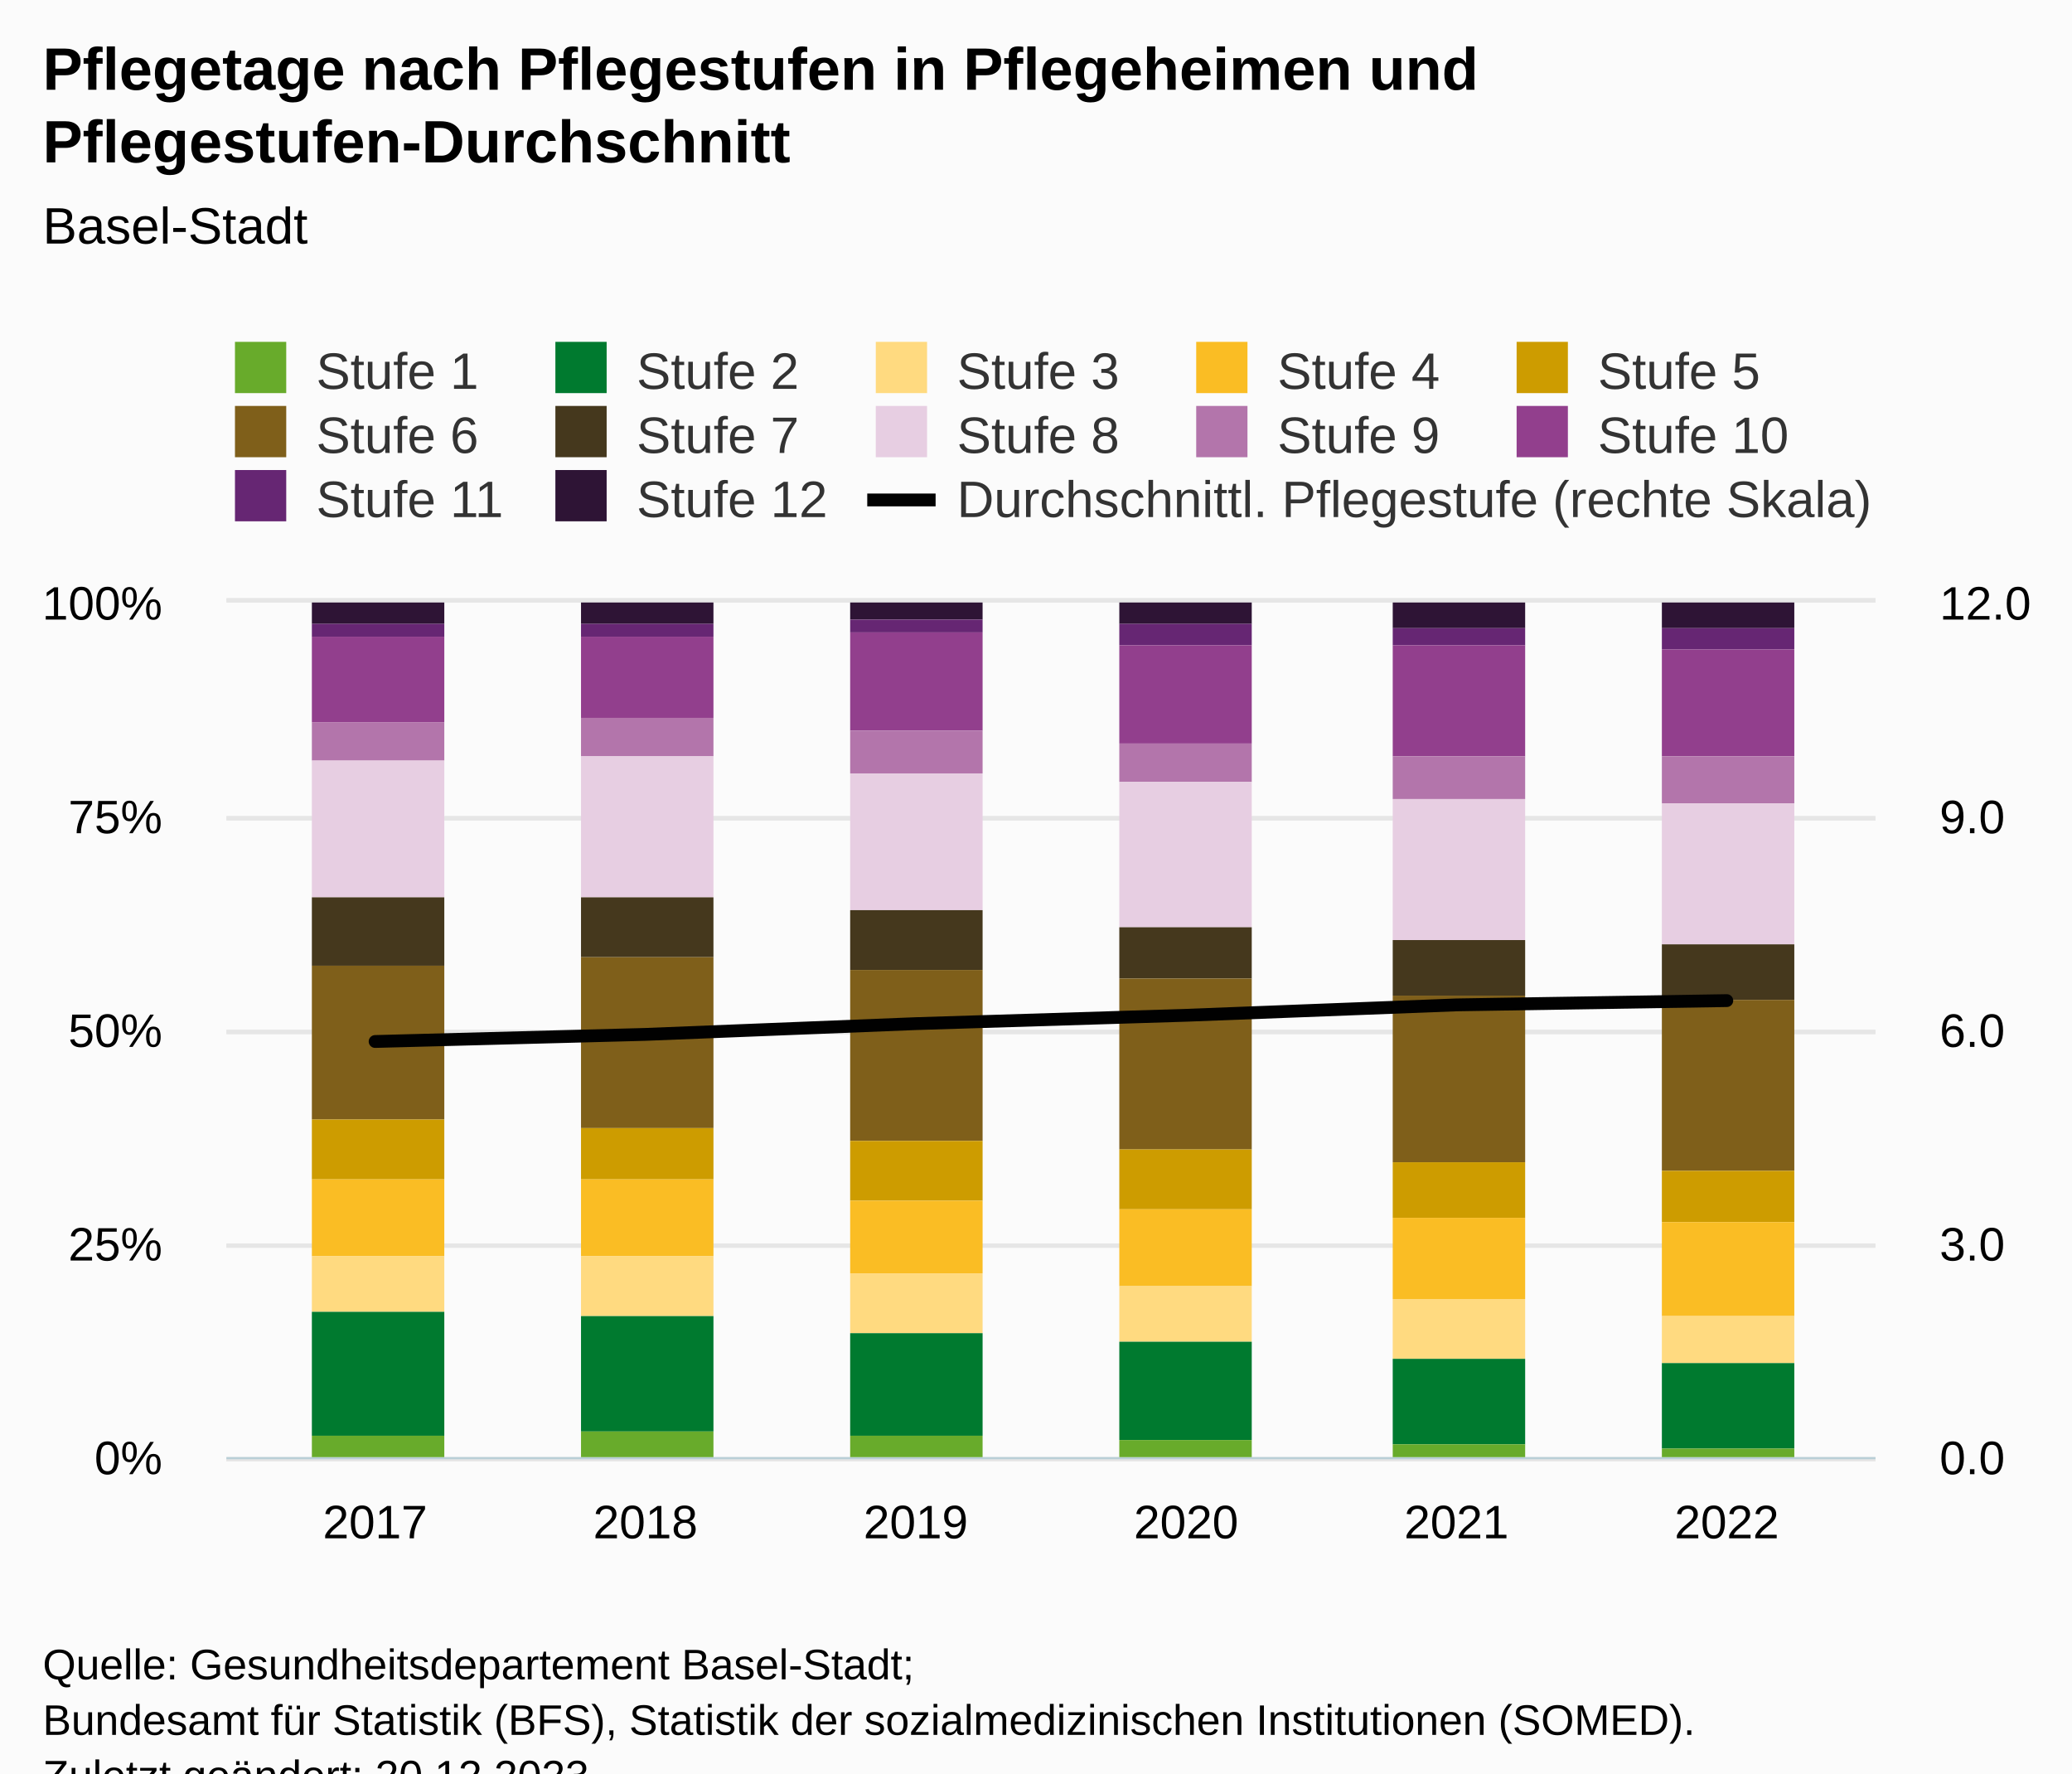
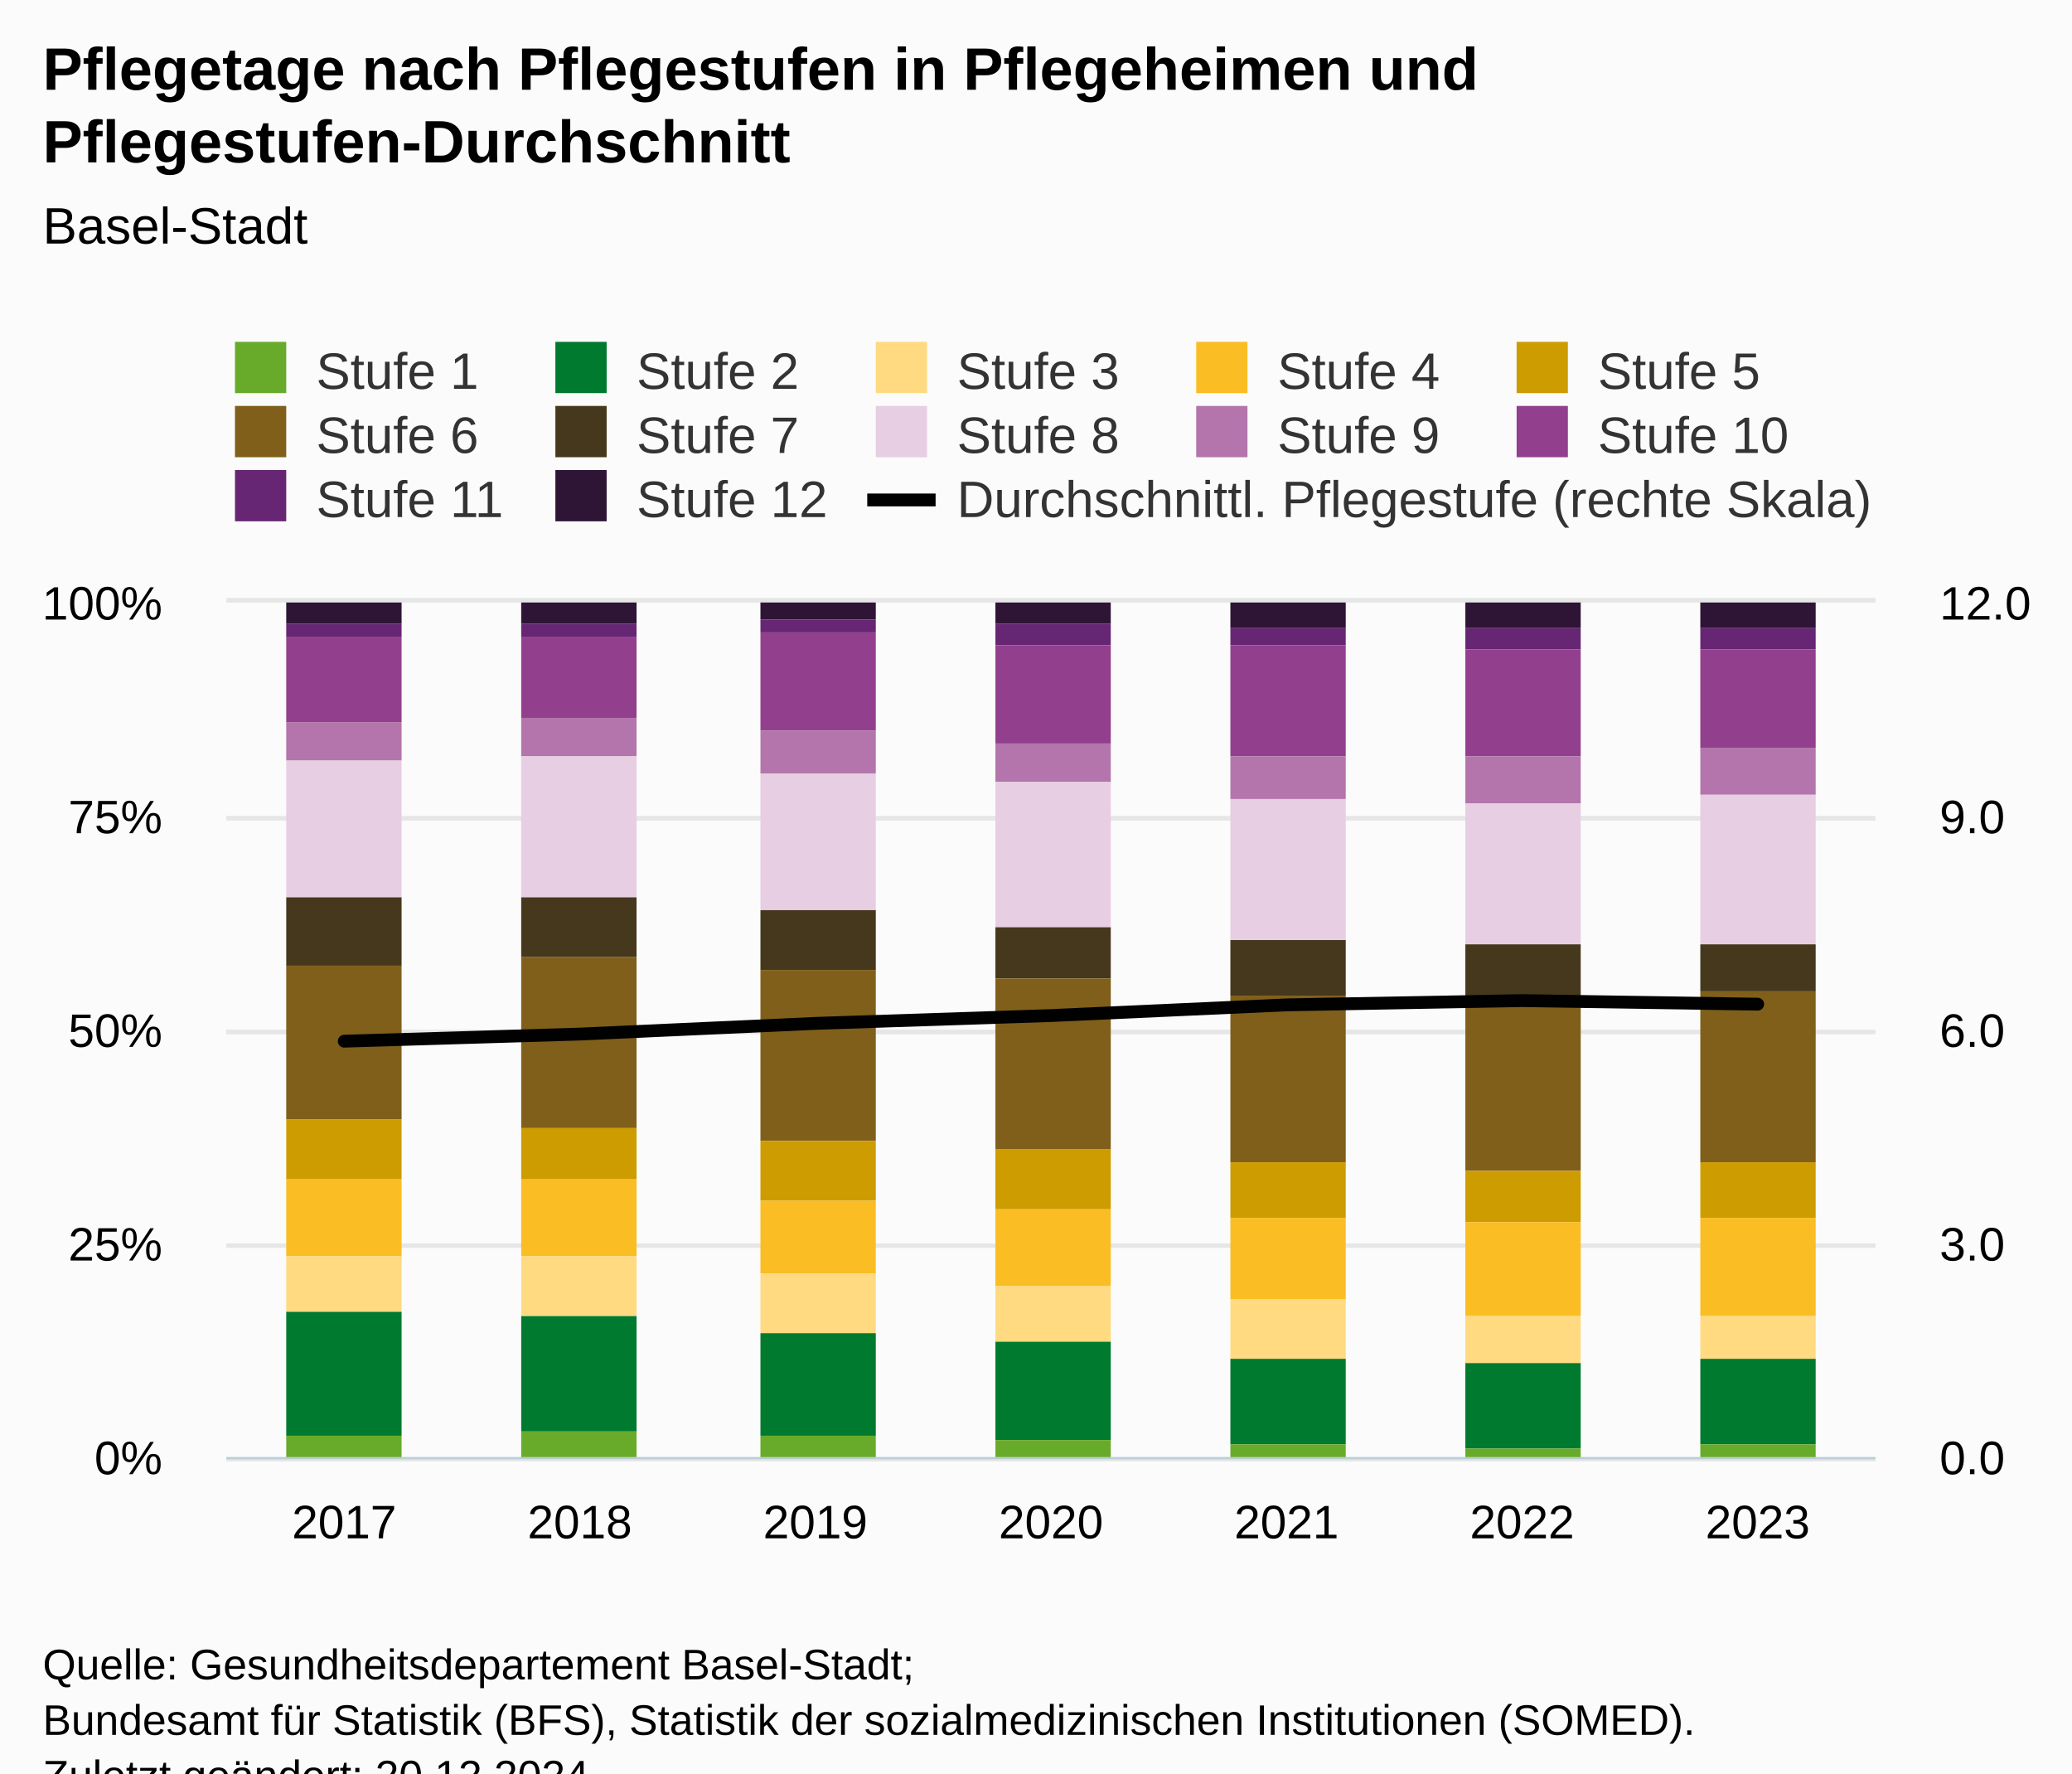
<svg xmlns="http://www.w3.org/2000/svg" version="1.1" class="highcharts-root" style="font-family:Arial;font-size:12px;" viewBox="0 0 485 415">
  <defs>
-     <clipPath id="highcharts-kdoc0iy-87-">
+     <clipPath id="highcharts-qevs879-100-">
      <rect x="0" y="0" width="386" height="200" fill="none" />
    </clipPath>
-     <clipPath id="highcharts-kdoc0iy-94-">
+     <clipPath id="highcharts-qevs879-108-">
      <rect x="0" y="0" width="386" height="200" fill="none" />
    </clipPath>
-     <clipPath id="highcharts-kdoc0iy-167-">
+     <clipPath id="highcharts-qevs879-193-">
      <rect x="0" y="0" width="386" height="200" fill="none" />
    </clipPath>
-     <clipPath id="highcharts-kdoc0iy-168-">
+     <clipPath id="highcharts-qevs879-194-">
      <rect x="53" y="141" width="386" height="200" fill="none" />
    </clipPath>
  </defs>
  <rect fill="#fbfbfb" class="highcharts-background" x="0" y="0" width="485" height="428" rx="0" ry="0" />
  <rect fill="none" class="highcharts-plot-background" x="53" y="141" width="386" height="200" />
  <g class="highcharts-pane-group" data-z-index="0" />
  <g class="highcharts-grid highcharts-xaxis-grid" data-z-index="1">
-     <path fill="none" data-z-index="1" class="highcharts-grid-line" d="M 87.5 141 L 87.5 341" opacity="1" />
-     <path fill="none" data-z-index="1" class="highcharts-grid-line" d="M 150.5 141 L 150.5 341" opacity="1" />
-     <path fill="none" data-z-index="1" class="highcharts-grid-line" d="M 213.5 141 L 213.5 341" opacity="1" />
-     <path fill="none" data-z-index="1" class="highcharts-grid-line" d="M 277.5 141 L 277.5 341" opacity="1" />
-     <path fill="none" data-z-index="1" class="highcharts-grid-line" d="M 340.5 141 L 340.5 341" opacity="1" />
-     <path fill="none" data-z-index="1" class="highcharts-grid-line" d="M 403.5 141 L 403.5 341" opacity="1" />
+     <path fill="none" data-z-index="1" class="highcharts-grid-line" d="M 107.5 141 L 107.5 341" opacity="1" />
+     <path fill="none" data-z-index="1" class="highcharts-grid-line" d="M 162.5 141 L 162.5 341" opacity="1" />
+     <path fill="none" data-z-index="1" class="highcharts-grid-line" d="M 217.5 141 L 217.5 341" opacity="1" />
+     <path fill="none" data-z-index="1" class="highcharts-grid-line" d="M 273.5 141 L 273.5 341" opacity="1" />
+     <path fill="none" data-z-index="1" class="highcharts-grid-line" d="M 328.5 141 L 328.5 341" opacity="1" />
+     <path fill="none" data-z-index="1" class="highcharts-grid-line" d="M 383.5 141 L 383.5 341" opacity="1" />
+     <path fill="none" data-z-index="1" class="highcharts-grid-line" d="M 438.5 141 L 438.5 341" opacity="1" />
+     <path fill="none" data-z-index="1" class="highcharts-grid-line" d="M 52.5 141 L 52.5 341" opacity="1" />
  </g>
  <g class="highcharts-grid highcharts-yaxis-grid" data-z-index="1">
    <path fill="none" stroke="#e6e6e6" stroke-width="1" data-z-index="1" class="highcharts-grid-line" d="M 53 341.5 L 439 341.5" opacity="1" />
    <path fill="none" stroke="#e6e6e6" stroke-width="1" data-z-index="1" class="highcharts-grid-line" d="M 53 291.5 L 439 291.5" opacity="1" />
    <path fill="none" stroke="#e6e6e6" stroke-width="1" data-z-index="1" class="highcharts-grid-line" d="M 53 241.5 L 439 241.5" opacity="1" />
    <path fill="none" stroke="#e6e6e6" stroke-width="1" data-z-index="1" class="highcharts-grid-line" d="M 53 191.5 L 439 191.5" opacity="1" />
    <path fill="none" stroke="#e6e6e6" stroke-width="1" data-z-index="1" class="highcharts-grid-line" d="M 53 140.5 L 439 140.5" opacity="1" />
  </g>
  <g class="highcharts-grid highcharts-yaxis-grid" data-z-index="1">
    <path fill="none" stroke="#e6e6e6" stroke-width="1" data-z-index="1" class="highcharts-grid-line" d="M 53 341.5 L 439 341.5" opacity="1" />
    <path fill="none" stroke="#e6e6e6" stroke-width="1" data-z-index="1" class="highcharts-grid-line" d="M 53 291.5 L 439 291.5" opacity="1" />
    <path fill="none" stroke="#e6e6e6" stroke-width="1" data-z-index="1" class="highcharts-grid-line" d="M 53 241.5 L 439 241.5" opacity="1" />
    <path fill="none" stroke="#e6e6e6" stroke-width="1" data-z-index="1" class="highcharts-grid-line" d="M 53 191.5 L 439 191.5" opacity="1" />
    <path fill="none" stroke="#e6e6e6" stroke-width="1" data-z-index="1" class="highcharts-grid-line" d="M 53 140.5 L 439 140.5" opacity="1" />
  </g>
  <rect fill="none" class="highcharts-plot-border" data-z-index="1" x="53" y="141" width="386" height="200" />
  <g class="highcharts-axis highcharts-xaxis" data-z-index="2">
    <path fill="none" class="highcharts-axis-line" stroke="#B9CFD7" stroke-width="0.5" data-z-index="7" d="M 53 341.25 L 439 341.25" />
  </g>
  <g class="highcharts-axis highcharts-yaxis" data-z-index="2">
    <path fill="none" class="highcharts-axis-line" data-z-index="7" d="M 53 141 L 53 341" />
  </g>
  <g class="highcharts-axis highcharts-yaxis" data-z-index="2">
    <path fill="none" class="highcharts-axis-line" data-z-index="7" d="M 439 141 L 439 341" />
  </g>
  <g class="highcharts-series-group" data-z-index="3">
-     <g class="highcharts-series highcharts-series-0 highcharts-column-series" data-z-index="0.1" opacity="1" transform="translate(53,141) scale(1 1)" clip-path="url(#highcharts-kdoc0iy-94-)">
-       <rect x="20" y="0" width="31" height="5" fill="#2e1435" opacity="1" class="highcharts-point" />
-       <rect x="83" y="0" width="31" height="5" fill="#2e1435" opacity="1" class="highcharts-point" />
-       <rect x="146" y="0" width="31" height="4" fill="#2e1435" opacity="1" class="highcharts-point" />
-       <rect x="209" y="0" width="31" height="5" fill="#2e1435" opacity="1" class="highcharts-point" />
-       <rect x="273" y="0" width="31" height="6" fill="#2e1435" opacity="1" class="highcharts-point" />
-       <rect x="336" y="0" width="31" height="6" fill="#2e1435" opacity="1" class="highcharts-point" />
+     <g class="highcharts-series highcharts-series-0 highcharts-column-series" data-z-index="0.1" opacity="1" transform="translate(53,141) scale(1 1)" clip-path="url(#highcharts-qevs879-108-)">
+       <rect x="14" y="0" width="27" height="5" fill="#2e1435" opacity="1" class="highcharts-point" />
+       <rect x="69" y="0" width="27" height="5" fill="#2e1435" opacity="1" class="highcharts-point" />
+       <rect x="125" y="0" width="27" height="4" fill="#2e1435" opacity="1" class="highcharts-point" />
+       <rect x="180" y="0" width="27" height="5" fill="#2e1435" opacity="1" class="highcharts-point" />
+       <rect x="235" y="0" width="27" height="6" fill="#2e1435" opacity="1" class="highcharts-point" />
+       <rect x="290" y="0" width="27" height="6" fill="#2e1435" opacity="1" class="highcharts-point" />
+       <rect x="345" y="0" width="27" height="6" fill="#2e1435" opacity="1" class="highcharts-point" />
    </g>
    <g class="highcharts-markers highcharts-series-0 highcharts-column-series" data-z-index="0.1" opacity="1" transform="translate(53,141) scale(1 1)" clip-path="none" />
-     <g class="highcharts-series highcharts-series-1 highcharts-column-series" data-z-index="0.1" opacity="1" transform="translate(53,141) scale(1 1)" clip-path="url(#highcharts-kdoc0iy-94-)">
-       <rect x="20" y="5" width="31" height="3" fill="#662673" opacity="1" class="highcharts-point" />
-       <rect x="83" y="5" width="31" height="3" fill="#662673" opacity="1" class="highcharts-point" />
-       <rect x="146" y="4" width="31" height="3" fill="#662673" opacity="1" class="highcharts-point" />
-       <rect x="209" y="5" width="31" height="5" fill="#662673" opacity="1" class="highcharts-point" />
-       <rect x="273" y="6" width="31" height="4" fill="#662673" opacity="1" class="highcharts-point" />
-       <rect x="336" y="6" width="31" height="5" fill="#662673" opacity="1" class="highcharts-point" />
+     <g class="highcharts-series highcharts-series-1 highcharts-column-series" data-z-index="0.1" opacity="1" transform="translate(53,141) scale(1 1)" clip-path="url(#highcharts-qevs879-108-)">
+       <rect x="14" y="5" width="27" height="3" fill="#662673" opacity="1" class="highcharts-point" />
+       <rect x="69" y="5" width="27" height="3" fill="#662673" opacity="1" class="highcharts-point" />
+       <rect x="125" y="4" width="27" height="3" fill="#662673" opacity="1" class="highcharts-point" />
+       <rect x="180" y="5" width="27" height="5" fill="#662673" opacity="1" class="highcharts-point" />
+       <rect x="235" y="6" width="27" height="4" fill="#662673" opacity="1" class="highcharts-point" />
+       <rect x="290" y="6" width="27" height="5" fill="#662673" opacity="1" class="highcharts-point" />
+       <rect x="345" y="6" width="27" height="5" fill="#662673" opacity="1" class="highcharts-point" />
    </g>
    <g class="highcharts-markers highcharts-series-1 highcharts-column-series" data-z-index="0.1" opacity="1" transform="translate(53,141) scale(1 1)" clip-path="none" />
-     <g class="highcharts-series highcharts-series-2 highcharts-column-series" data-z-index="0.1" opacity="1" transform="translate(53,141) scale(1 1)" clip-path="url(#highcharts-kdoc0iy-94-)">
-       <rect x="20" y="8" width="31" height="20" fill="#923f8d" opacity="1" class="highcharts-point" />
-       <rect x="83" y="8" width="31" height="19" fill="#923f8d" opacity="1" class="highcharts-point" />
-       <rect x="146" y="7" width="31" height="23" fill="#923f8d" opacity="1" class="highcharts-point" />
-       <rect x="209" y="10" width="31" height="23" fill="#923f8d" opacity="1" class="highcharts-point" />
-       <rect x="273" y="10" width="31" height="26" fill="#923f8d" opacity="1" class="highcharts-point" />
-       <rect x="336" y="11" width="31" height="25" fill="#923f8d" opacity="1" class="highcharts-point" />
+     <g class="highcharts-series highcharts-series-2 highcharts-column-series" data-z-index="0.1" opacity="1" transform="translate(53,141) scale(1 1)" clip-path="url(#highcharts-qevs879-108-)">
+       <rect x="14" y="8" width="27" height="20" fill="#923f8d" opacity="1" class="highcharts-point" />
+       <rect x="69" y="8" width="27" height="19" fill="#923f8d" opacity="1" class="highcharts-point" />
+       <rect x="125" y="7" width="27" height="23" fill="#923f8d" opacity="1" class="highcharts-point" />
+       <rect x="180" y="10" width="27" height="23" fill="#923f8d" opacity="1" class="highcharts-point" />
+       <rect x="235" y="10" width="27" height="26" fill="#923f8d" opacity="1" class="highcharts-point" />
+       <rect x="290" y="11" width="27" height="25" fill="#923f8d" opacity="1" class="highcharts-point" />
+       <rect x="345" y="11" width="27" height="23" fill="#923f8d" opacity="1" class="highcharts-point" />
    </g>
    <g class="highcharts-markers highcharts-series-2 highcharts-column-series" data-z-index="0.1" opacity="1" transform="translate(53,141) scale(1 1)" clip-path="none" />
-     <g class="highcharts-series highcharts-series-3 highcharts-column-series" data-z-index="0.1" opacity="1" transform="translate(53,141) scale(1 1)" clip-path="url(#highcharts-kdoc0iy-94-)">
-       <rect x="20" y="28" width="31" height="9" fill="#b375ab" opacity="1" class="highcharts-point" />
-       <rect x="83" y="27" width="31" height="9" fill="#b375ab" opacity="1" class="highcharts-point" />
-       <rect x="146" y="30" width="31" height="10" fill="#b375ab" opacity="1" class="highcharts-point" />
-       <rect x="209" y="33" width="31" height="9" fill="#b375ab" opacity="1" class="highcharts-point" />
-       <rect x="273" y="36" width="31" height="10" fill="#b375ab" opacity="1" class="highcharts-point" />
-       <rect x="336" y="36" width="31" height="11" fill="#b375ab" opacity="1" class="highcharts-point" />
+     <g class="highcharts-series highcharts-series-3 highcharts-column-series" data-z-index="0.1" opacity="1" transform="translate(53,141) scale(1 1)" clip-path="url(#highcharts-qevs879-108-)">
+       <rect x="14" y="28" width="27" height="9" fill="#b375ab" opacity="1" class="highcharts-point" />
+       <rect x="69" y="27" width="27" height="9" fill="#b375ab" opacity="1" class="highcharts-point" />
+       <rect x="125" y="30" width="27" height="10" fill="#b375ab" opacity="1" class="highcharts-point" />
+       <rect x="180" y="33" width="27" height="9" fill="#b375ab" opacity="1" class="highcharts-point" />
+       <rect x="235" y="36" width="27" height="10" fill="#b375ab" opacity="1" class="highcharts-point" />
+       <rect x="290" y="36" width="27" height="11" fill="#b375ab" opacity="1" class="highcharts-point" />
+       <rect x="345" y="34" width="27" height="11" fill="#b375ab" opacity="1" class="highcharts-point" />
    </g>
    <g class="highcharts-markers highcharts-series-3 highcharts-column-series" data-z-index="0.1" opacity="1" transform="translate(53,141) scale(1 1)" clip-path="none" />
-     <g class="highcharts-series highcharts-series-4 highcharts-column-series" data-z-index="0.1" opacity="1" transform="translate(53,141) scale(1 1)" clip-path="url(#highcharts-kdoc0iy-94-)">
-       <rect x="20" y="37" width="31" height="32" fill="#e7cee2" opacity="1" class="highcharts-point" />
-       <rect x="83" y="36" width="31" height="33" fill="#e7cee2" opacity="1" class="highcharts-point" />
-       <rect x="146" y="40" width="31" height="32" fill="#e7cee2" opacity="1" class="highcharts-point" />
-       <rect x="209" y="42" width="31" height="34" fill="#e7cee2" opacity="1" class="highcharts-point" />
-       <rect x="273" y="46" width="31" height="33" fill="#e7cee2" opacity="1" class="highcharts-point" />
-       <rect x="336" y="47" width="31" height="33" fill="#e7cee2" opacity="1" class="highcharts-point" />
+     <g class="highcharts-series highcharts-series-4 highcharts-column-series" data-z-index="0.1" opacity="1" transform="translate(53,141) scale(1 1)" clip-path="url(#highcharts-qevs879-108-)">
+       <rect x="14" y="37" width="27" height="32" fill="#e7cee2" opacity="1" class="highcharts-point" />
+       <rect x="69" y="36" width="27" height="33" fill="#e7cee2" opacity="1" class="highcharts-point" />
+       <rect x="125" y="40" width="27" height="32" fill="#e7cee2" opacity="1" class="highcharts-point" />
+       <rect x="180" y="42" width="27" height="34" fill="#e7cee2" opacity="1" class="highcharts-point" />
+       <rect x="235" y="46" width="27" height="33" fill="#e7cee2" opacity="1" class="highcharts-point" />
+       <rect x="290" y="47" width="27" height="33" fill="#e7cee2" opacity="1" class="highcharts-point" />
+       <rect x="345" y="45" width="27" height="35" fill="#e7cee2" opacity="1" class="highcharts-point" />
    </g>
    <g class="highcharts-markers highcharts-series-4 highcharts-column-series" data-z-index="0.1" opacity="1" transform="translate(53,141) scale(1 1)" clip-path="none" />
-     <g class="highcharts-series highcharts-series-5 highcharts-column-series" data-z-index="0.1" opacity="1" transform="translate(53,141) scale(1 1)" clip-path="url(#highcharts-kdoc0iy-94-)">
-       <rect x="20" y="69" width="31" height="16" fill="#45381d" opacity="1" class="highcharts-point" />
-       <rect x="83" y="69" width="31" height="14" fill="#45381d" opacity="1" class="highcharts-point" />
-       <rect x="146" y="72" width="31" height="14" fill="#45381d" opacity="1" class="highcharts-point" />
-       <rect x="209" y="76" width="31" height="12" fill="#45381d" opacity="1" class="highcharts-point" />
-       <rect x="273" y="79" width="31" height="13" fill="#45381d" opacity="1" class="highcharts-point" />
-       <rect x="336" y="80" width="31" height="13" fill="#45381d" opacity="1" class="highcharts-point" />
+     <g class="highcharts-series highcharts-series-5 highcharts-column-series" data-z-index="0.1" opacity="1" transform="translate(53,141) scale(1 1)" clip-path="url(#highcharts-qevs879-108-)">
+       <rect x="14" y="69" width="27" height="16" fill="#45381d" opacity="1" class="highcharts-point" />
+       <rect x="69" y="69" width="27" height="14" fill="#45381d" opacity="1" class="highcharts-point" />
+       <rect x="125" y="72" width="27" height="14" fill="#45381d" opacity="1" class="highcharts-point" />
+       <rect x="180" y="76" width="27" height="12" fill="#45381d" opacity="1" class="highcharts-point" />
+       <rect x="235" y="79" width="27" height="13" fill="#45381d" opacity="1" class="highcharts-point" />
+       <rect x="290" y="80" width="27" height="13" fill="#45381d" opacity="1" class="highcharts-point" />
+       <rect x="345" y="80" width="27" height="11" fill="#45381d" opacity="1" class="highcharts-point" />
    </g>
    <g class="highcharts-markers highcharts-series-5 highcharts-column-series" data-z-index="0.1" opacity="1" transform="translate(53,141) scale(1 1)" clip-path="none" />
-     <g class="highcharts-series highcharts-series-6 highcharts-column-series" data-z-index="0.1" opacity="1" transform="translate(53,141) scale(1 1)" clip-path="url(#highcharts-kdoc0iy-94-)">
-       <rect x="20" y="85" width="31" height="36" fill="#7f5f1a" opacity="1" class="highcharts-point" />
-       <rect x="83" y="83" width="31" height="40" fill="#7f5f1a" opacity="1" class="highcharts-point" />
-       <rect x="146" y="86" width="31" height="40" fill="#7f5f1a" opacity="1" class="highcharts-point" />
-       <rect x="209" y="88" width="31" height="40" fill="#7f5f1a" opacity="1" class="highcharts-point" />
-       <rect x="273" y="92" width="31" height="39" fill="#7f5f1a" opacity="1" class="highcharts-point" />
-       <rect x="336" y="93" width="31" height="40" fill="#7f5f1a" opacity="1" class="highcharts-point" />
+     <g class="highcharts-series highcharts-series-6 highcharts-column-series" data-z-index="0.1" opacity="1" transform="translate(53,141) scale(1 1)" clip-path="url(#highcharts-qevs879-108-)">
+       <rect x="14" y="85" width="27" height="36" fill="#7f5f1a" opacity="1" class="highcharts-point" />
+       <rect x="69" y="83" width="27" height="40" fill="#7f5f1a" opacity="1" class="highcharts-point" />
+       <rect x="125" y="86" width="27" height="40" fill="#7f5f1a" opacity="1" class="highcharts-point" />
+       <rect x="180" y="88" width="27" height="40" fill="#7f5f1a" opacity="1" class="highcharts-point" />
+       <rect x="235" y="92" width="27" height="39" fill="#7f5f1a" opacity="1" class="highcharts-point" />
+       <rect x="290" y="93" width="27" height="40" fill="#7f5f1a" opacity="1" class="highcharts-point" />
+       <rect x="345" y="91" width="27" height="40" fill="#7f5f1a" opacity="1" class="highcharts-point" />
    </g>
    <g class="highcharts-markers highcharts-series-6 highcharts-column-series" data-z-index="0.1" opacity="1" transform="translate(53,141) scale(1 1)" clip-path="none" />
-     <g class="highcharts-series highcharts-series-7 highcharts-column-series" data-z-index="0.1" opacity="1" transform="translate(53,141) scale(1 1)" clip-path="url(#highcharts-kdoc0iy-94-)">
-       <rect x="20" y="121" width="31" height="14" fill="#cd9c00" opacity="1" class="highcharts-point" />
-       <rect x="83" y="123" width="31" height="12" fill="#cd9c00" opacity="1" class="highcharts-point" />
-       <rect x="146" y="126" width="31" height="14" fill="#cd9c00" opacity="1" class="highcharts-point" />
-       <rect x="209" y="128" width="31" height="14" fill="#cd9c00" opacity="1" class="highcharts-point" />
-       <rect x="273" y="131" width="31" height="13" fill="#cd9c00" opacity="1" class="highcharts-point" />
-       <rect x="336" y="133" width="31" height="12" fill="#cd9c00" opacity="1" class="highcharts-point" />
+     <g class="highcharts-series highcharts-series-7 highcharts-column-series" data-z-index="0.1" opacity="1" transform="translate(53,141) scale(1 1)" clip-path="url(#highcharts-qevs879-108-)">
+       <rect x="14" y="121" width="27" height="14" fill="#cd9c00" opacity="1" class="highcharts-point" />
+       <rect x="69" y="123" width="27" height="12" fill="#cd9c00" opacity="1" class="highcharts-point" />
+       <rect x="125" y="126" width="27" height="14" fill="#cd9c00" opacity="1" class="highcharts-point" />
+       <rect x="180" y="128" width="27" height="14" fill="#cd9c00" opacity="1" class="highcharts-point" />
+       <rect x="235" y="131" width="27" height="13" fill="#cd9c00" opacity="1" class="highcharts-point" />
+       <rect x="290" y="133" width="27" height="12" fill="#cd9c00" opacity="1" class="highcharts-point" />
+       <rect x="345" y="131" width="27" height="13" fill="#cd9c00" opacity="1" class="highcharts-point" />
    </g>
    <g class="highcharts-markers highcharts-series-7 highcharts-column-series" data-z-index="0.1" opacity="1" transform="translate(53,141) scale(1 1)" clip-path="none" />
-     <g class="highcharts-series highcharts-series-8 highcharts-column-series" data-z-index="0.1" opacity="1" transform="translate(53,141) scale(1 1)" clip-path="url(#highcharts-kdoc0iy-94-)">
-       <rect x="20" y="135" width="31" height="18" fill="#fabd24" opacity="1" class="highcharts-point" />
-       <rect x="83" y="135" width="31" height="18" fill="#fabd24" opacity="1" class="highcharts-point" />
-       <rect x="146" y="140" width="31" height="17" fill="#fabd24" opacity="1" class="highcharts-point" />
-       <rect x="209" y="142" width="31" height="18" fill="#fabd24" opacity="1" class="highcharts-point" />
-       <rect x="273" y="144" width="31" height="19" fill="#fabd24" opacity="1" class="highcharts-point" />
-       <rect x="336" y="145" width="31" height="22" fill="#fabd24" opacity="1" class="highcharts-point" />
+     <g class="highcharts-series highcharts-series-8 highcharts-column-series" data-z-index="0.1" opacity="1" transform="translate(53,141) scale(1 1)" clip-path="url(#highcharts-qevs879-108-)">
+       <rect x="14" y="135" width="27" height="18" fill="#fabd24" opacity="1" class="highcharts-point" />
+       <rect x="69" y="135" width="27" height="18" fill="#fabd24" opacity="1" class="highcharts-point" />
+       <rect x="125" y="140" width="27" height="17" fill="#fabd24" opacity="1" class="highcharts-point" />
+       <rect x="180" y="142" width="27" height="18" fill="#fabd24" opacity="1" class="highcharts-point" />
+       <rect x="235" y="144" width="27" height="19" fill="#fabd24" opacity="1" class="highcharts-point" />
+       <rect x="290" y="145" width="27" height="22" fill="#fabd24" opacity="1" class="highcharts-point" />
+       <rect x="345" y="144" width="27" height="23" fill="#fabd24" opacity="1" class="highcharts-point" />
    </g>
    <g class="highcharts-markers highcharts-series-8 highcharts-column-series" data-z-index="0.1" opacity="1" transform="translate(53,141) scale(1 1)" clip-path="none" />
-     <g class="highcharts-series highcharts-series-9 highcharts-column-series" data-z-index="0.1" opacity="1" transform="translate(53,141) scale(1 1)" clip-path="url(#highcharts-kdoc0iy-94-)">
-       <rect x="20" y="153" width="31" height="13" fill="#ffda80" opacity="1" class="highcharts-point" />
-       <rect x="83" y="153" width="31" height="14" fill="#ffda80" opacity="1" class="highcharts-point" />
-       <rect x="146" y="157" width="31" height="14" fill="#ffda80" opacity="1" class="highcharts-point" />
-       <rect x="209" y="160" width="31" height="13" fill="#ffda80" opacity="1" class="highcharts-point" />
-       <rect x="273" y="163" width="31" height="14" fill="#ffda80" opacity="1" class="highcharts-point" />
-       <rect x="336" y="167" width="31" height="11" fill="#ffda80" opacity="1" class="highcharts-point" />
+     <g class="highcharts-series highcharts-series-9 highcharts-column-series" data-z-index="0.1" opacity="1" transform="translate(53,141) scale(1 1)" clip-path="url(#highcharts-qevs879-108-)">
+       <rect x="14" y="153" width="27" height="13" fill="#ffda80" opacity="1" class="highcharts-point" />
+       <rect x="69" y="153" width="27" height="14" fill="#ffda80" opacity="1" class="highcharts-point" />
+       <rect x="125" y="157" width="27" height="14" fill="#ffda80" opacity="1" class="highcharts-point" />
+       <rect x="180" y="160" width="27" height="13" fill="#ffda80" opacity="1" class="highcharts-point" />
+       <rect x="235" y="163" width="27" height="14" fill="#ffda80" opacity="1" class="highcharts-point" />
+       <rect x="290" y="167" width="27" height="11" fill="#ffda80" opacity="1" class="highcharts-point" />
+       <rect x="345" y="167" width="27" height="10" fill="#ffda80" opacity="1" class="highcharts-point" />
    </g>
    <g class="highcharts-markers highcharts-series-9 highcharts-column-series" data-z-index="0.1" opacity="1" transform="translate(53,141) scale(1 1)" clip-path="none" />
-     <g class="highcharts-series highcharts-series-10 highcharts-column-series" data-z-index="0.1" opacity="1" transform="translate(53,141) scale(1 1)" clip-path="url(#highcharts-kdoc0iy-94-)">
-       <rect x="20" y="166" width="31" height="29" fill="#007a2f" opacity="1" class="highcharts-point" />
-       <rect x="83" y="167" width="31" height="27" fill="#007a2f" opacity="1" class="highcharts-point" />
-       <rect x="146" y="171" width="31" height="24" fill="#007a2f" opacity="1" class="highcharts-point" />
-       <rect x="209" y="173" width="31" height="23" fill="#007a2f" opacity="1" class="highcharts-point" />
-       <rect x="273" y="177" width="31" height="20" fill="#007a2f" opacity="1" class="highcharts-point" />
-       <rect x="336" y="178" width="31" height="20" fill="#007a2f" opacity="1" class="highcharts-point" />
+     <g class="highcharts-series highcharts-series-10 highcharts-column-series" data-z-index="0.1" opacity="1" transform="translate(53,141) scale(1 1)" clip-path="url(#highcharts-qevs879-108-)">
+       <rect x="14" y="166" width="27" height="29" fill="#007a2f" opacity="1" class="highcharts-point" />
+       <rect x="69" y="167" width="27" height="27" fill="#007a2f" opacity="1" class="highcharts-point" />
+       <rect x="125" y="171" width="27" height="24" fill="#007a2f" opacity="1" class="highcharts-point" />
+       <rect x="180" y="173" width="27" height="23" fill="#007a2f" opacity="1" class="highcharts-point" />
+       <rect x="235" y="177" width="27" height="20" fill="#007a2f" opacity="1" class="highcharts-point" />
+       <rect x="290" y="178" width="27" height="20" fill="#007a2f" opacity="1" class="highcharts-point" />
+       <rect x="345" y="177" width="27" height="20" fill="#007a2f" opacity="1" class="highcharts-point" />
    </g>
    <g class="highcharts-markers highcharts-series-10 highcharts-column-series" data-z-index="0.1" opacity="1" transform="translate(53,141) scale(1 1)" clip-path="none" />
-     <g class="highcharts-series highcharts-series-11 highcharts-column-series" data-z-index="0.1" opacity="1" transform="translate(53,141) scale(1 1)" clip-path="url(#highcharts-kdoc0iy-94-)">
-       <rect x="20" y="195" width="31" height="6" fill="#68ab2b" opacity="1" class="highcharts-point" />
-       <rect x="83" y="194" width="31" height="7" fill="#68ab2b" opacity="1" class="highcharts-point" />
-       <rect x="146" y="195" width="31" height="6" fill="#68ab2b" opacity="1" class="highcharts-point" />
-       <rect x="209" y="196" width="31" height="5" fill="#68ab2b" opacity="1" class="highcharts-point" />
-       <rect x="273" y="197" width="31" height="4" fill="#68ab2b" opacity="1" class="highcharts-point" />
-       <rect x="336" y="198" width="31" height="3" fill="#68ab2b" opacity="1" class="highcharts-point" />
+     <g class="highcharts-series highcharts-series-11 highcharts-column-series" data-z-index="0.1" opacity="1" transform="translate(53,141) scale(1 1)" clip-path="url(#highcharts-qevs879-108-)">
+       <rect x="14" y="195" width="27" height="6" fill="#68ab2b" opacity="1" class="highcharts-point" />
+       <rect x="69" y="194" width="27" height="7" fill="#68ab2b" opacity="1" class="highcharts-point" />
+       <rect x="125" y="195" width="27" height="6" fill="#68ab2b" opacity="1" class="highcharts-point" />
+       <rect x="180" y="196" width="27" height="5" fill="#68ab2b" opacity="1" class="highcharts-point" />
+       <rect x="235" y="197" width="27" height="4" fill="#68ab2b" opacity="1" class="highcharts-point" />
+       <rect x="290" y="198" width="27" height="3" fill="#68ab2b" opacity="1" class="highcharts-point" />
+       <rect x="345" y="197" width="27" height="4" fill="#68ab2b" opacity="1" class="highcharts-point" />
    </g>
    <g class="highcharts-markers highcharts-series-11 highcharts-column-series" data-z-index="0.1" opacity="1" transform="translate(53,141) scale(1 1)" clip-path="none" />
-     <g class="highcharts-series highcharts-series-12 highcharts-line-series" data-z-index="0.1" opacity="1" transform="translate(53,141) scale(1 1)" clip-path="url(#highcharts-kdoc0iy-167-)">
-       <path fill="none" d="M 34.803 102.735 L 98.082 101.075 L 161.361 98.557 L 224.639 96.602 L 287.918 94.168 L 351.197 93.167" class="highcharts-graph" data-z-index="1" stroke="#010101" stroke-width="3" stroke-linejoin="round" stroke-linecap="round" />
+     <g class="highcharts-series highcharts-series-12 highcharts-line-series" data-z-index="0.1" opacity="1" transform="translate(53,141) scale(1 1)" clip-path="url(#highcharts-qevs879-193-)">
+       <path fill="none" d="M 27.571 102.667 L 82.714 101 L 137.857 98.5 L 193 96.667 L 248.143 94.167 L 303.286 93.167 L 358.429 94" class="highcharts-graph" data-z-index="1" stroke="#010101" stroke-width="3" stroke-linejoin="round" stroke-linecap="round" />
    </g>
    <g class="highcharts-markers highcharts-series-12 highcharts-line-series" data-z-index="0.1" opacity="1" transform="translate(53,141) scale(1 1)" clip-path="none" />
  </g>
  <text x="10" text-anchor="start" class="highcharts-title" data-z-index="4" style="color:#000000;font-size:14px;font-weight:bold;fill:#000000;" y="21">
    <tspan>Pflegetage nach Pflegestufen in Pflegeheimen und</tspan>
    <tspan dy="17" x="10">Pflegestufen-Durchschnitt</tspan>
  </text>
  <text x="10" text-anchor="start" class="highcharts-subtitle" data-z-index="4" style="color:#000000;font-size:12px;font-weight:normal;fill:#000000;" y="57">
    <tspan>Basel-Stadt</tspan>
  </text>
  <text x="10" text-anchor="start" class="highcharts-caption" data-z-index="4" style="color:#666666;fill:#666666;" y="375" />
  <g class="highcharts-legend" data-z-index="7" transform="translate(45,73)">
    <rect fill="none" class="highcharts-legend-box" rx="0" ry="0" x="0" y="0" width="381" height="56" visibility="visible" />
    <g data-z-index="1">
      <g>
        <g class="highcharts-legend-item highcharts-column-series highcharts-color-undefined highcharts-series-11" data-z-index="1" transform="translate(8,3)">
          <text x="21" style="color:#333333;cursor:pointer;font-size:12px;font-weight:normal;white-space:nowrap;fill:#333333;" text-anchor="start" data-z-index="2" y="15">
            <tspan>Stufe 1</tspan>
          </text>
          <rect x="2" y="4" width="12" height="12" fill="#68ab2b" class="highcharts-point" data-z-index="3" />
        </g>
        <g class="highcharts-legend-item highcharts-column-series highcharts-color-undefined highcharts-series-10" data-z-index="1" transform="translate(83,3)">
          <text x="21" y="15" style="color:#333333;cursor:pointer;font-size:12px;font-weight:normal;white-space:nowrap;fill:#333333;" text-anchor="start" data-z-index="2">
            <tspan>Stufe 2</tspan>
          </text>
          <rect x="2" y="4" width="12" height="12" fill="#007a2f" class="highcharts-point" data-z-index="3" />
        </g>
        <g class="highcharts-legend-item highcharts-column-series highcharts-color-undefined highcharts-series-9" data-z-index="1" transform="translate(158,3)">
          <text x="21" y="15" style="color:#333333;cursor:pointer;font-size:12px;font-weight:normal;white-space:nowrap;fill:#333333;" text-anchor="start" data-z-index="2">
            <tspan>Stufe 3</tspan>
          </text>
          <rect x="2" y="4" width="12" height="12" fill="#ffda80" class="highcharts-point" data-z-index="3" />
        </g>
        <g class="highcharts-legend-item highcharts-column-series highcharts-color-undefined highcharts-series-8" data-z-index="1" transform="translate(233,3)">
          <text x="21" y="15" style="color:#333333;cursor:pointer;font-size:12px;font-weight:normal;white-space:nowrap;fill:#333333;" text-anchor="start" data-z-index="2">
            <tspan>Stufe 4</tspan>
          </text>
          <rect x="2" y="4" width="12" height="12" fill="#fabd24" class="highcharts-point" data-z-index="3" />
        </g>
        <g class="highcharts-legend-item highcharts-column-series highcharts-color-undefined highcharts-series-7" data-z-index="1" transform="translate(308,3)">
          <text x="21" y="15" style="color:#333333;cursor:pointer;font-size:12px;font-weight:normal;white-space:nowrap;fill:#333333;" text-anchor="start" data-z-index="2">
            <tspan>Stufe 5</tspan>
          </text>
          <rect x="2" y="4" width="12" height="12" fill="#cd9c00" class="highcharts-point" data-z-index="3" />
        </g>
        <g class="highcharts-legend-item highcharts-column-series highcharts-color-undefined highcharts-series-6" data-z-index="1" transform="translate(8,18)">
          <text x="21" y="15" style="color:#333333;cursor:pointer;font-size:12px;font-weight:normal;white-space:nowrap;fill:#333333;" text-anchor="start" data-z-index="2">
            <tspan>Stufe 6</tspan>
          </text>
          <rect x="2" y="4" width="12" height="12" fill="#7f5f1a" class="highcharts-point" data-z-index="3" />
        </g>
        <g class="highcharts-legend-item highcharts-column-series highcharts-color-undefined highcharts-series-5" data-z-index="1" transform="translate(83,18)">
          <text x="21" y="15" style="color:#333333;cursor:pointer;font-size:12px;font-weight:normal;white-space:nowrap;fill:#333333;" text-anchor="start" data-z-index="2">
            <tspan>Stufe 7</tspan>
          </text>
          <rect x="2" y="4" width="12" height="12" fill="#45381d" class="highcharts-point" data-z-index="3" />
        </g>
        <g class="highcharts-legend-item highcharts-column-series highcharts-color-undefined highcharts-series-4" data-z-index="1" transform="translate(158,18)">
          <text x="21" y="15" style="color:#333333;cursor:pointer;font-size:12px;font-weight:normal;white-space:nowrap;fill:#333333;" text-anchor="start" data-z-index="2">
            <tspan>Stufe 8</tspan>
          </text>
          <rect x="2" y="4" width="12" height="12" fill="#e7cee2" class="highcharts-point" data-z-index="3" />
        </g>
        <g class="highcharts-legend-item highcharts-column-series highcharts-color-undefined highcharts-series-3" data-z-index="1" transform="translate(233,18)">
          <text x="21" y="15" style="color:#333333;cursor:pointer;font-size:12px;font-weight:normal;white-space:nowrap;fill:#333333;" text-anchor="start" data-z-index="2">
            <tspan>Stufe 9</tspan>
          </text>
          <rect x="2" y="4" width="12" height="12" fill="#b375ab" class="highcharts-point" data-z-index="3" />
        </g>
        <g class="highcharts-legend-item highcharts-column-series highcharts-color-undefined highcharts-series-2" data-z-index="1" transform="translate(308,18)">
          <text x="21" y="15" style="color:#333333;cursor:pointer;font-size:12px;font-weight:normal;white-space:nowrap;fill:#333333;" text-anchor="start" data-z-index="2">
            <tspan>Stufe 10</tspan>
          </text>
          <rect x="2" y="4" width="12" height="12" fill="#923f8d" class="highcharts-point" data-z-index="3" />
        </g>
        <g class="highcharts-legend-item highcharts-column-series highcharts-color-undefined highcharts-series-1" data-z-index="1" transform="translate(8,33)">
          <text x="21" y="15" style="color:#333333;cursor:pointer;font-size:12px;font-weight:normal;white-space:nowrap;fill:#333333;" text-anchor="start" data-z-index="2">
            <tspan>Stufe 11</tspan>
          </text>
          <rect x="2" y="4" width="12" height="12" fill="#662673" class="highcharts-point" data-z-index="3" />
        </g>
        <g class="highcharts-legend-item highcharts-column-series highcharts-color-undefined highcharts-series-0" data-z-index="1" transform="translate(83,33)">
          <text x="21" y="15" style="color:#333333;cursor:pointer;font-size:12px;font-weight:normal;white-space:nowrap;fill:#333333;" text-anchor="start" data-z-index="2">
            <tspan>Stufe 12</tspan>
          </text>
          <rect x="2" y="4" width="12" height="12" fill="#2e1435" class="highcharts-point" data-z-index="3" />
        </g>
        <g class="highcharts-legend-item highcharts-line-series highcharts-color-undefined highcharts-series-12" data-z-index="1" transform="translate(158,33)">
          <path fill="none" d="M 0 11 L 16 11" class="highcharts-graph" stroke="#010101" stroke-width="3" />
          <text x="21" y="15" style="color:#333333;cursor:pointer;font-size:12px;font-weight:normal;white-space:nowrap;fill:#333333;" text-anchor="start" data-z-index="2">
            <tspan>Durchschnittl. Pflegestufe (rechte Skala)</tspan>
          </text>
        </g>
      </g>
    </g>
  </g>
  <g class="highcharts-axis-labels highcharts-xaxis-labels" data-z-index="7">
-     <text x="87.803" style="color:#000000;cursor:default;font-size:11px;fill:#000000;" text-anchor="middle" transform="translate(0,0)" y="360" opacity="1">2017</text>
-     <text x="151.082" style="color:#000000;cursor:default;font-size:11px;fill:#000000;" text-anchor="middle" transform="translate(0,0)" y="360" opacity="1">2018</text>
-     <text x="214.361" style="color:#000000;cursor:default;font-size:11px;fill:#000000;" text-anchor="middle" transform="translate(0,0)" y="360" opacity="1">2019</text>
-     <text x="277.639" style="color:#000000;cursor:default;font-size:11px;fill:#000000;" text-anchor="middle" transform="translate(0,0)" y="360" opacity="1">2020</text>
-     <text x="340.918" style="color:#000000;cursor:default;font-size:11px;fill:#000000;" text-anchor="middle" transform="translate(0,0)" y="360" opacity="1">2021</text>
-     <text x="404.197" style="color:#000000;cursor:default;font-size:11px;fill:#000000;" text-anchor="middle" transform="translate(0,0)" y="360" opacity="1">2022</text>
+     <text x="80.571" style="color:#000000;cursor:default;font-size:11px;fill:#000000;" text-anchor="middle" transform="translate(0,0)" y="360" opacity="1">2017</text>
+     <text x="135.714" style="color:#000000;cursor:default;font-size:11px;fill:#000000;" text-anchor="middle" transform="translate(0,0)" y="360" opacity="1">2018</text>
+     <text x="190.857" style="color:#000000;cursor:default;font-size:11px;fill:#000000;" text-anchor="middle" transform="translate(0,0)" y="360" opacity="1">2019</text>
+     <text x="246" style="color:#000000;cursor:default;font-size:11px;fill:#000000;" text-anchor="middle" transform="translate(0,0)" y="360" opacity="1">2020</text>
+     <text x="301.143" style="color:#000000;cursor:default;font-size:11px;fill:#000000;" text-anchor="middle" transform="translate(0,0)" y="360" opacity="1">2021</text>
+     <text x="356.286" style="color:#000000;cursor:default;font-size:11px;fill:#000000;" text-anchor="middle" transform="translate(0,0)" y="360" opacity="1">2022</text>
+     <text x="411.429" style="color:#000000;cursor:default;font-size:11px;fill:#000000;" text-anchor="middle" transform="translate(0,0)" y="360" opacity="1">2023</text>
  </g>
  <g class="highcharts-axis-labels highcharts-yaxis-labels" data-z-index="7">
    <text x="38" style="color:black;cursor:default;font-size:11px;fill:black;" text-anchor="end" transform="translate(0,0)" y="345" opacity="1">0%</text>
    <text x="38" style="color:black;cursor:default;font-size:11px;fill:black;" text-anchor="end" transform="translate(0,0)" y="295" opacity="1">25%</text>
    <text x="38" style="color:black;cursor:default;font-size:11px;fill:black;" text-anchor="end" transform="translate(0,0)" y="245" opacity="1">50%</text>
    <text x="38" style="color:black;cursor:default;font-size:11px;fill:black;" text-anchor="end" transform="translate(0,0)" y="195" opacity="1">75%</text>
    <text x="38" style="color:black;cursor:default;font-size:11px;fill:black;" text-anchor="end" transform="translate(0,0)" y="145" opacity="1">100%</text>
  </g>
  <g class="highcharts-axis-labels highcharts-yaxis-labels" data-z-index="7">
    <text x="454" style="color:black;cursor:default;font-size:11px;fill:black;" text-anchor="start" transform="translate(0,0)" y="345" opacity="1">0.0</text>
    <text x="454" style="color:black;cursor:default;font-size:11px;fill:black;" text-anchor="start" transform="translate(0,0)" y="295" opacity="1">3.0</text>
    <text x="454" style="color:black;cursor:default;font-size:11px;fill:black;" text-anchor="start" transform="translate(0,0)" y="245" opacity="1">6.0</text>
    <text x="454" style="color:black;cursor:default;font-size:11px;fill:black;" text-anchor="start" transform="translate(0,0)" y="195" opacity="1">9.0</text>
    <text x="454" style="color:black;cursor:default;font-size:11px;fill:black;" text-anchor="start" transform="translate(0,0)" y="145" opacity="1">12.0</text>
  </g>
  <text x="10" class="highcharts-credits" text-anchor="start" data-z-index="8" style="cursor:default;color:#000000;font-size:10px;fill:#000000;" y="393">
    <tspan>Quelle: Gesundheitsdepartement Basel-Stadt;</tspan>
    <tspan x="10" dy="13">Bundesamt für Statistik (BFS), Statistik der sozialmedizinischen Institutionen (SOMED).</tspan>
-     <tspan x="10" dy="13">Zuletzt geändert: 20.12.2023</tspan>
+     <tspan x="10" dy="13">Zuletzt geändert: 20.12.2024</tspan>
  </text>
-   <g class="highcharts-control-points" data-z-index="99" clip-path="url(#highcharts-kdoc0iy-168-)" />
+   <g class="highcharts-control-points" data-z-index="99" clip-path="url(#highcharts-qevs879-194-)" />
</svg>
